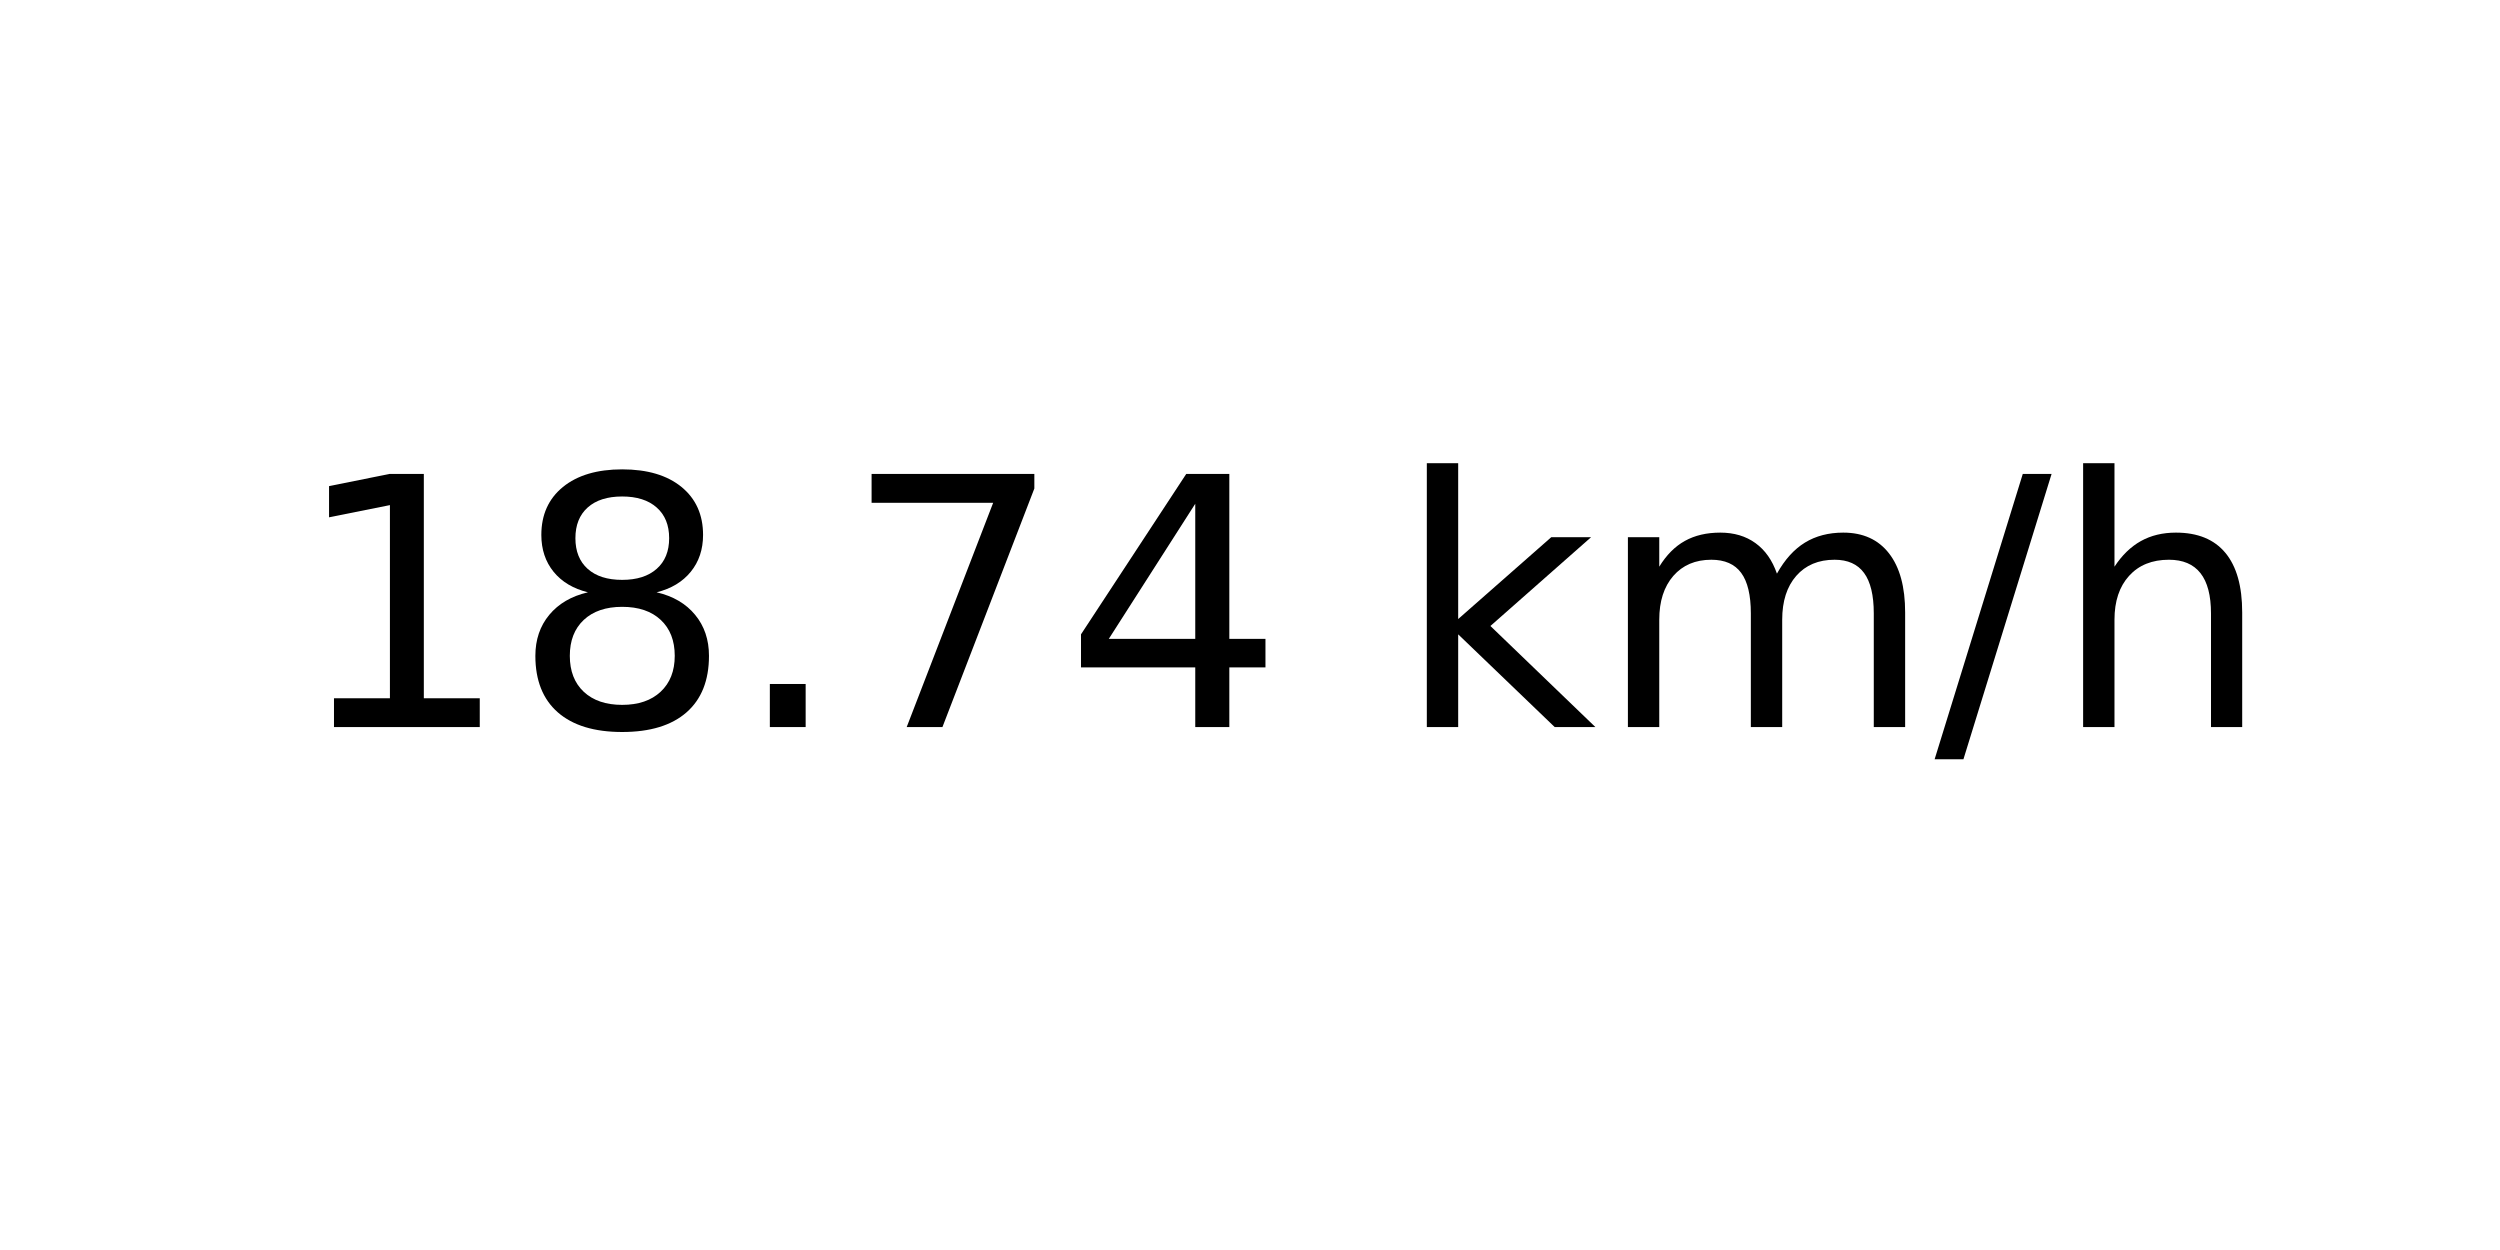
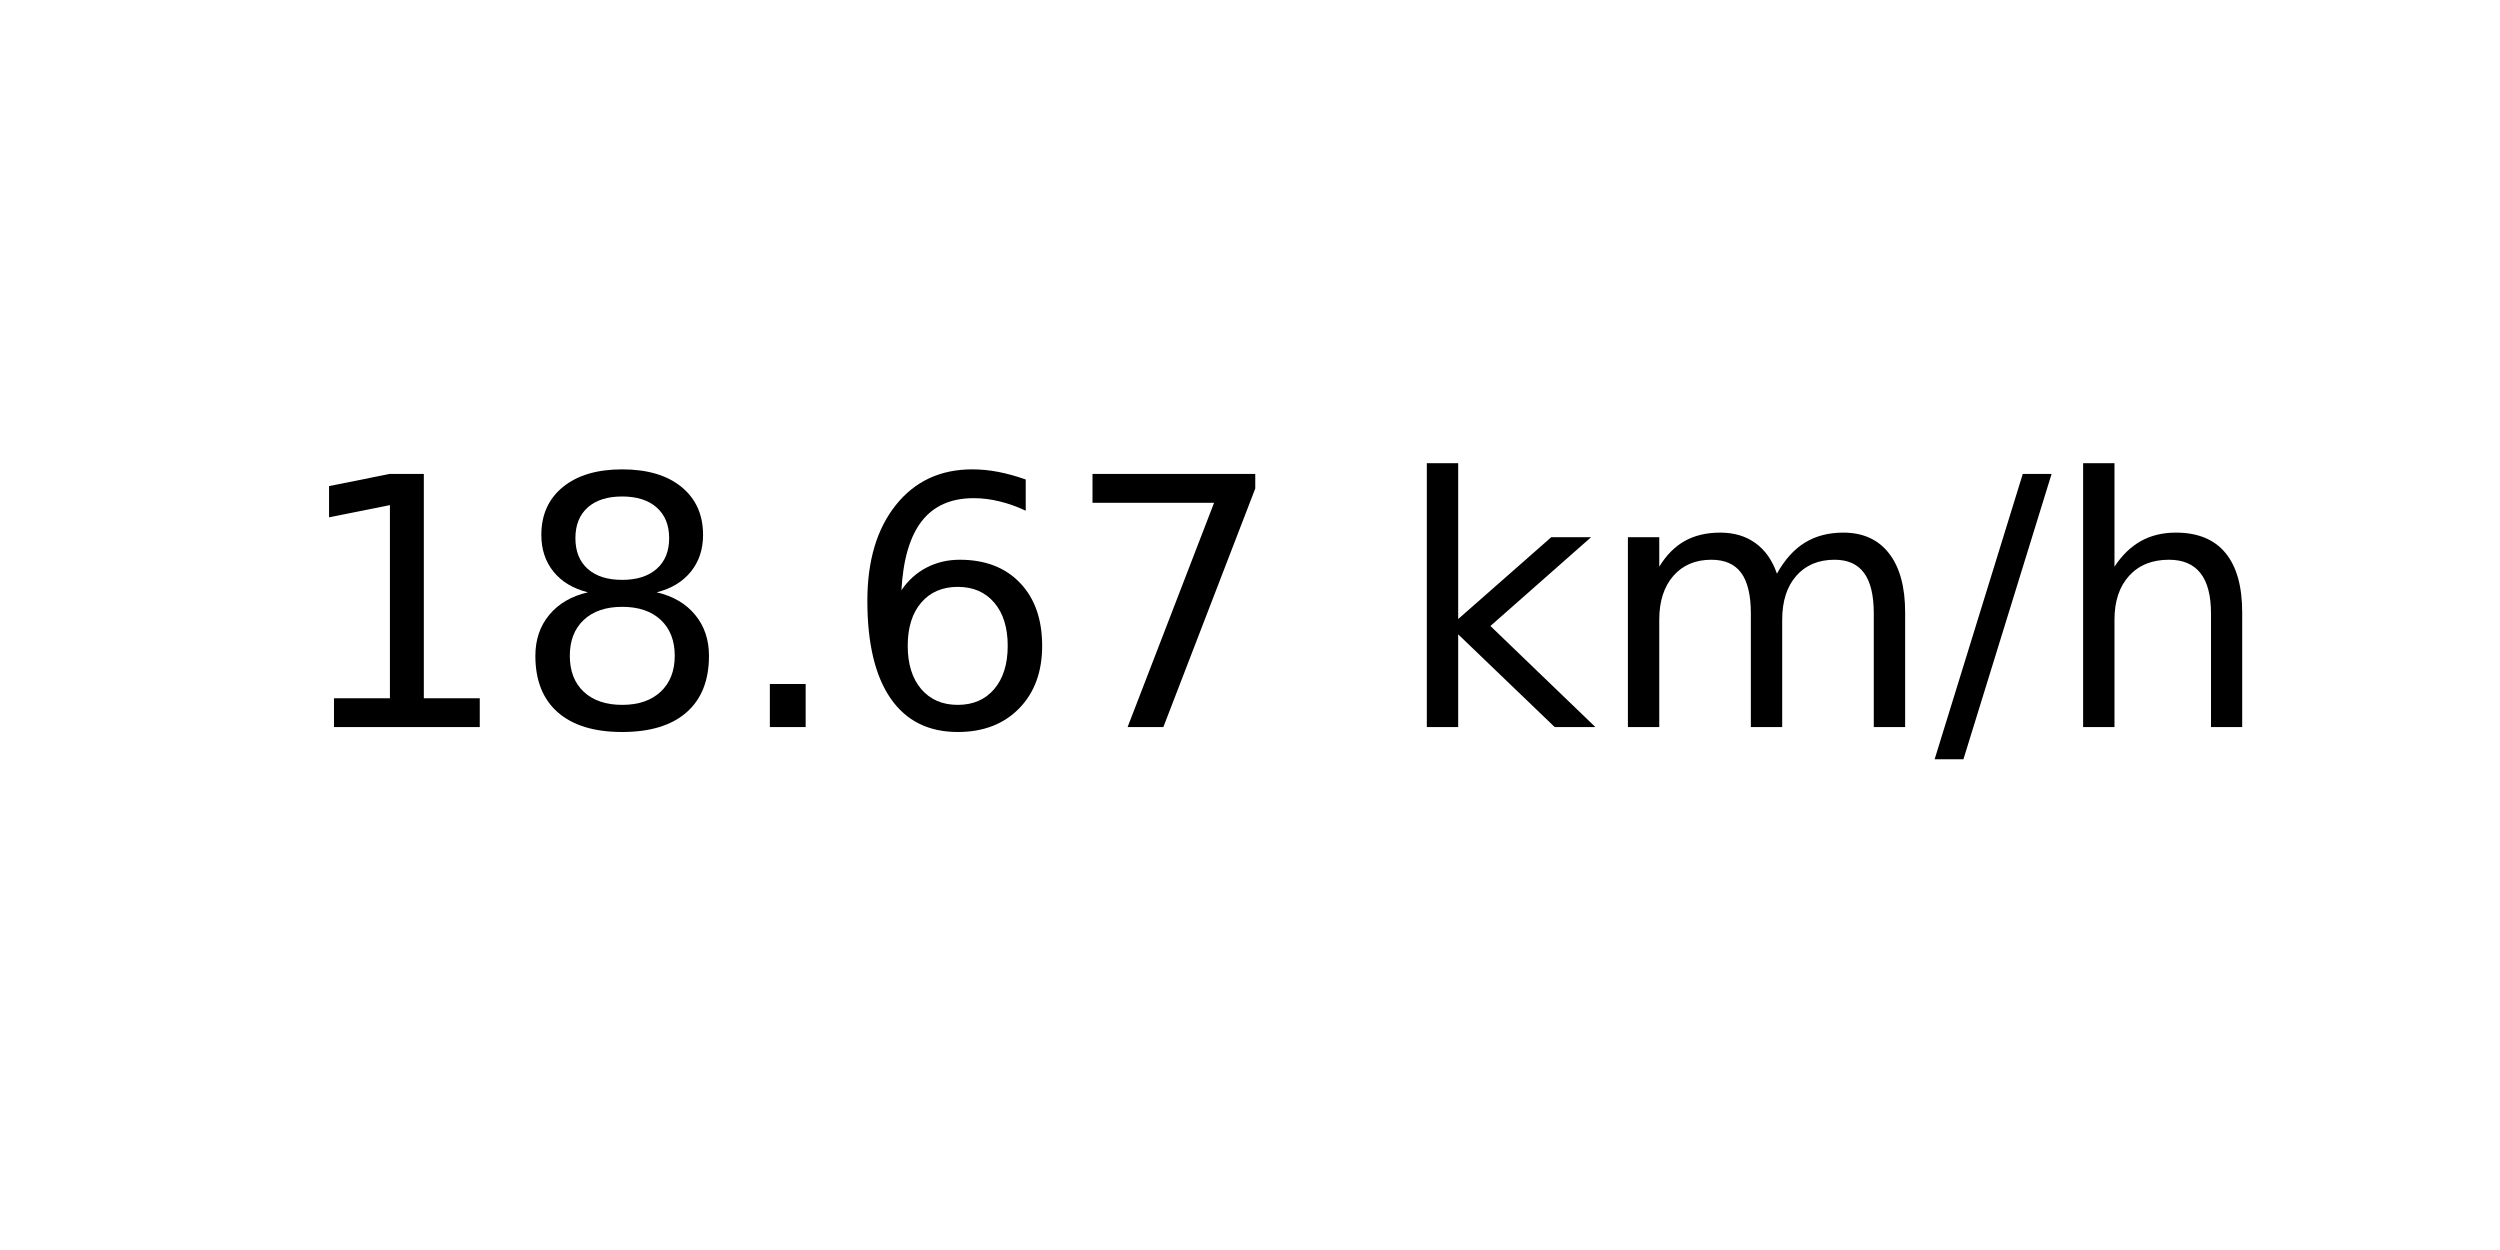
<svg xmlns="http://www.w3.org/2000/svg" xmlns:xlink="http://www.w3.org/1999/xlink" width="72pt" height="36pt" viewBox="0 0 72 36" version="1.1">
  <defs>
    <style type="text/css">*{stroke-linejoin: round; stroke-linecap: butt}</style>
  </defs>
  <g id="figure_1">
    <g id="axes_1">
      <g id="text_1">
        <g transform="translate(8.378125 20.93937) scale(0.1 -0.1)">
          <defs>
            <path id="DejaVuSans-31" d="M 794 531  L 1825 531  L 1825 4091  L 703 3866  L 703 4441  L 1819 4666  L 2450 4666  L 2450 531  L 3481 531  L 3481 0  L 794 0  L 794 531  z " transform="scale(0.015625)" />
            <path id="DejaVuSans-38" d="M 2034 2216  Q 1584 2216 1326 1975  Q 1069 1734 1069 1313  Q 1069 891 1326 650  Q 1584 409 2034 409  Q 2484 409 2743 651  Q 3003 894 3003 1313  Q 3003 1734 2745 1975  Q 2488 2216 2034 2216  z M 1403 2484  Q 997 2584 770 2862  Q 544 3141 544 3541  Q 544 4100 942 4425  Q 1341 4750 2034 4750  Q 2731 4750 3128 4425  Q 3525 4100 3525 3541  Q 3525 3141 3298 2862  Q 3072 2584 2669 2484  Q 3125 2378 3379 2068  Q 3634 1759 3634 1313  Q 3634 634 3220 271  Q 2806 -91 2034 -91  Q 1263 -91 848 271  Q 434 634 434 1313  Q 434 1759 690 2068  Q 947 2378 1403 2484  z M 1172 3481  Q 1172 3119 1398 2916  Q 1625 2713 2034 2713  Q 2441 2713 2670 2916  Q 2900 3119 2900 3481  Q 2900 3844 2670 4047  Q 2441 4250 2034 4250  Q 1625 4250 1398 4047  Q 1172 3844 1172 3481  z " transform="scale(0.015625)" />
            <path id="DejaVuSans-2e" d="M 684 794  L 1344 794  L 1344 0  L 684 0  L 684 794  z " transform="scale(0.015625)" />
+             <path id="DejaVuSans-36" d="M 2113 2584  Q 1688 2584 1439 2293  Q 1191 2003 1191 1497  Q 1191 994 1439 701  Q 1688 409 2113 409  Q 2538 409 2786 701  Q 3034 994 3034 1497  Q 3034 2003 2786 2293  Q 2538 2584 2113 2584  z M 3366 4563  L 3366 3988  Q 3128 4100 2886 4159  Q 2644 4219 2406 4219  Q 1781 4219 1451 3797  Q 1122 3375 1075 2522  Q 1259 2794 1537 2939  Q 1816 3084 2150 3084  Q 2853 3084 3261 2657  Q 3669 2231 3669 1497  Q 3669 778 3244 343  Q 2819 -91 2113 -91  Q 1303 -91 875 529  Q 447 1150 447 2328  Q 447 3434 972 4092  Q 1497 4750 2381 4750  Q 2619 4750 2861 4703  Q 3103 4656 3366 4563  z " transform="scale(0.015625)" />
            <path id="DejaVuSans-37" d="M 525 4666  L 3525 4666  L 3525 4397  L 1831 0  L 1172 0  L 2766 4134  L 525 4134  L 525 4666  z " transform="scale(0.015625)" />
-             <path id="DejaVuSans-34" d="M 2419 4116  L 825 1625  L 2419 1625  L 2419 4116  z M 2253 4666  L 3047 4666  L 3047 1625  L 3713 1625  L 3713 1100  L 3047 1100  L 3047 0  L 2419 0  L 2419 1100  L 313 1100  L 313 1709  L 2253 4666  z " transform="scale(0.015625)" />
            <path id="DejaVuSans-20" transform="scale(0.015625)" />
            <path id="DejaVuSans-6b" d="M 581 4863  L 1159 4863  L 1159 1991  L 2875 3500  L 3609 3500  L 1753 1863  L 3688 0  L 2938 0  L 1159 1709  L 1159 0  L 581 0  L 581 4863  z " transform="scale(0.015625)" />
            <path id="DejaVuSans-6d" d="M 3328 2828  Q 3544 3216 3844 3400  Q 4144 3584 4550 3584  Q 5097 3584 5394 3201  Q 5691 2819 5691 2113  L 5691 0  L 5113 0  L 5113 2094  Q 5113 2597 4934 2840  Q 4756 3084 4391 3084  Q 3944 3084 3684 2787  Q 3425 2491 3425 1978  L 3425 0  L 2847 0  L 2847 2094  Q 2847 2600 2669 2842  Q 2491 3084 2119 3084  Q 1678 3084 1418 2786  Q 1159 2488 1159 1978  L 1159 0  L 581 0  L 581 3500  L 1159 3500  L 1159 2956  Q 1356 3278 1631 3431  Q 1906 3584 2284 3584  Q 2666 3584 2933 3390  Q 3200 3197 3328 2828  z " transform="scale(0.015625)" />
            <path id="DejaVuSans-2f" d="M 1625 4666  L 2156 4666  L 531 -594  L 0 -594  L 1625 4666  z " transform="scale(0.015625)" />
            <path id="DejaVuSans-68" d="M 3513 2113  L 3513 0  L 2938 0  L 2938 2094  Q 2938 2591 2744 2837  Q 2550 3084 2163 3084  Q 1697 3084 1428 2787  Q 1159 2491 1159 1978  L 1159 0  L 581 0  L 581 4863  L 1159 4863  L 1159 2956  Q 1366 3272 1645 3428  Q 1925 3584 2291 3584  Q 2894 3584 3203 3211  Q 3513 2838 3513 2113  z " transform="scale(0.015625)" />
          </defs>
          <use xlink:href="#DejaVuSans-31" />
          <use xlink:href="#DejaVuSans-38" x="63.623" />
          <use xlink:href="#DejaVuSans-2e" x="127.246" />
-           <use xlink:href="#DejaVuSans-37" x="159.033" />
-           <use xlink:href="#DejaVuSans-34" x="222.656" />
+           <use xlink:href="#DejaVuSans-36" x="159.033" />
+           <use xlink:href="#DejaVuSans-37" x="222.656" />
          <use xlink:href="#DejaVuSans-20" x="286.279" />
          <use xlink:href="#DejaVuSans-6b" x="318.066" />
          <use xlink:href="#DejaVuSans-6d" x="375.977" />
          <use xlink:href="#DejaVuSans-2f" x="473.389" />
          <use xlink:href="#DejaVuSans-68" x="507.08" />
        </g>
      </g>
    </g>
  </g>
</svg>
